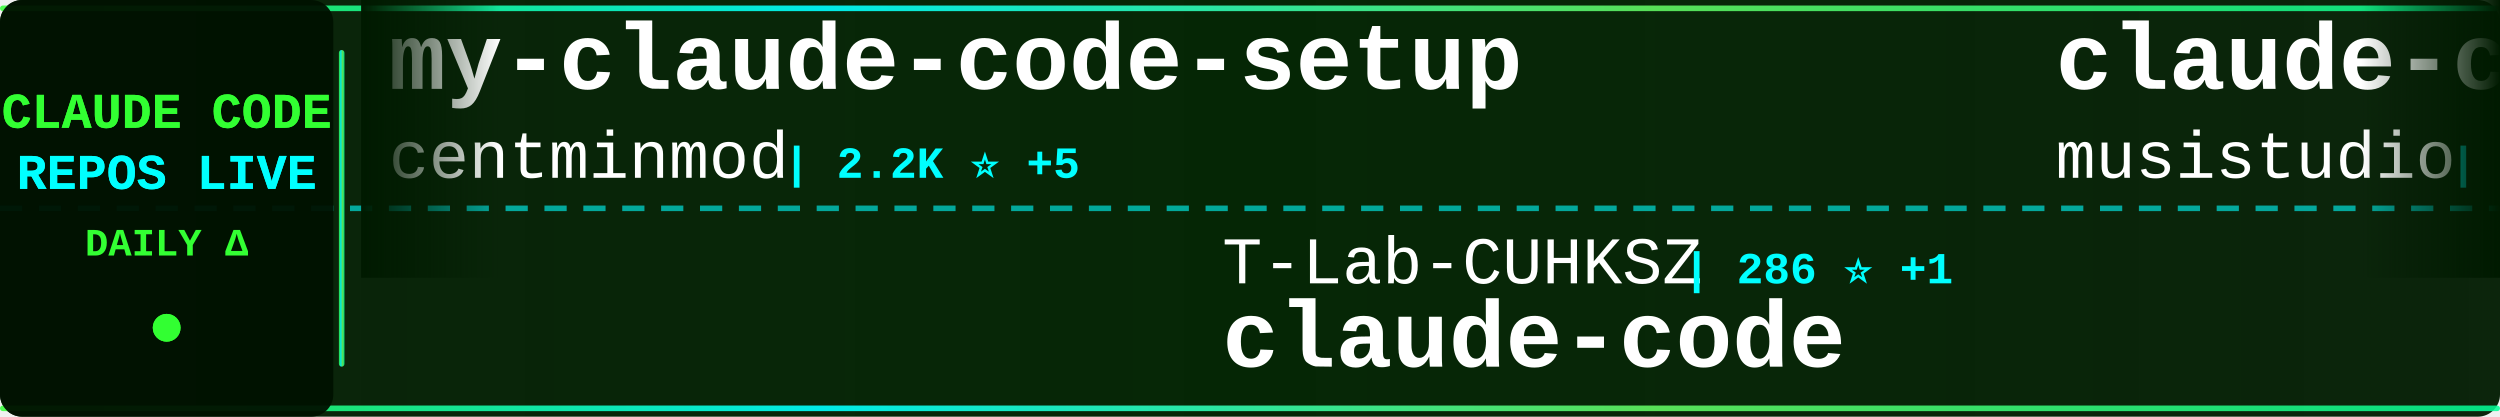
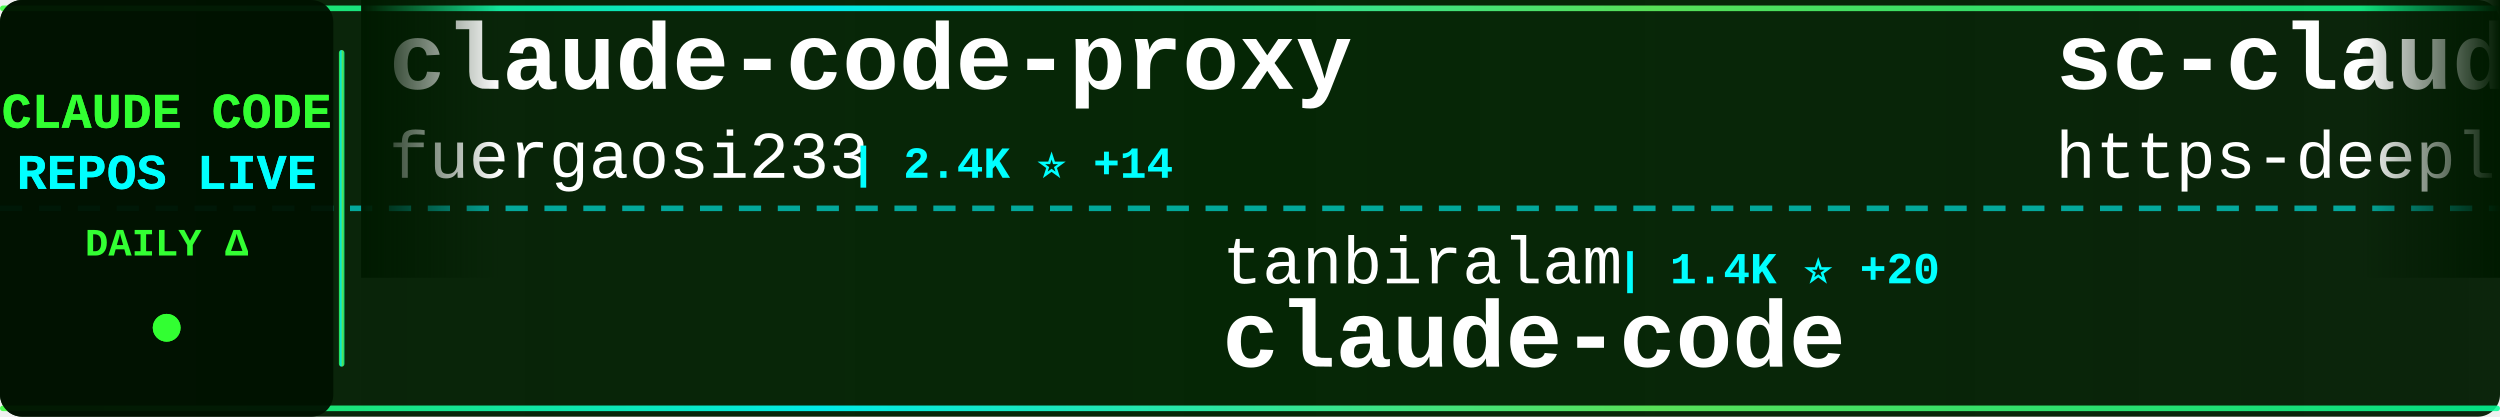
<svg xmlns="http://www.w3.org/2000/svg" width="900" height="150">
  <defs>
    <linearGradient id="tickerBg" x1="0%" y1="0%" x2="100%" y2="0%">
      <stop offset="0%" style="stop-color:#001a00;stop-opacity:0.95" />
      <stop offset="50%" style="stop-color:#002200;stop-opacity:0.98" />
      <stop offset="100%" style="stop-color:#001a00;stop-opacity:0.95" />
    </linearGradient>
    <linearGradient id="borderGrad" x1="0%" y1="0%" x2="100%" y2="0%">
      <stop offset="0%" style="stop-color:#33ff33;stop-opacity:0.85">
        <animate attributeName="stop-opacity" values="0.85;1;0.85" dur="2s" repeatCount="indefinite" />
      </stop>
      <stop offset="33%" style="stop-color:#00ffff;stop-opacity:0.9">
        <animate attributeName="stop-opacity" values="0.9;1;0.9" dur="2.2s" repeatCount="indefinite" />
      </stop>
      <stop offset="66%" style="stop-color:#66ff66;stop-opacity:0.85">
        <animate attributeName="stop-opacity" values="0.85;1;0.85" dur="1.8s" repeatCount="indefinite" />
      </stop>
      <stop offset="100%" style="stop-color:#00ff99;stop-opacity:0.85">
        <animate attributeName="stop-opacity" values="0.85;1;0.85" dur="2s" repeatCount="indefinite" />
      </stop>
    </linearGradient>
    <filter id="textGlow">
      <feGaussianBlur stdDeviation="0.1" result="coloredBlur" />
      <feMerge>
        <feMergeNode in="coloredBlur" />
        <feMergeNode in="SourceGraphic" />
      </feMerge>
    </filter>
    <filter id="metricGlow">
      <feGaussianBlur stdDeviation="0.2" result="coloredBlur" />
      <feMerge>
        <feMergeNode in="coloredBlur" />
        <feMergeNode in="SourceGraphic" />
      </feMerge>
    </filter>
    <linearGradient id="leftFade" x1="0%" y1="0%" x2="100%" y2="0%">
      <stop offset="0%" style="stop-color:#001a00;stop-opacity:1" />
      <stop offset="100%" style="stop-color:#001a00;stop-opacity:0" />
    </linearGradient>
    <linearGradient id="rightFade" x1="0%" y1="0%" x2="100%" y2="0%">
      <stop offset="0%" style="stop-color:#001a00;stop-opacity:0" />
      <stop offset="100%" style="stop-color:#001a00;stop-opacity:1" />
    </linearGradient>
  </defs>
  <rect width="900" height="150" fill="url(#tickerBg)" rx="8" />
  <rect x="0" y="2" width="900" height="2" fill="url(#borderGrad)" rx="1" />
  <rect x="0" y="146" width="900" height="2" fill="url(#borderGrad)" rx="1" />
  <line x1="0" y1="75" x2="900" y2="75" stroke="#00ffff" stroke-width="2" stroke-dasharray="8 6" opacity="0.6" />
  <rect x="0" y="0" width="120" height="150" fill="#001100" opacity="0.95" rx="8" />
  <text x="60" y="46" font-family="'Courier New', monospace" font-size="18" font-weight="bold" fill="#33ff33" text-anchor="middle" filter="url(#textGlow)">
    CLAUDE CODE
  </text>
  <text x="60" y="68" font-family="'Courier New', monospace" font-size="18" font-weight="bold" fill="#00ffff" text-anchor="middle" filter="url(#textGlow)">
    REPOS LIVE
  </text>
  <text x="60" y="92" font-family="'Courier New', monospace" font-size="14" font-weight="bold" fill="#33ff33" text-anchor="middle">
    DAILY Δ
  </text>
  <circle cx="60" cy="118" r="5" fill="#33ff33" filter="url(#metricGlow)">
    <animate attributeName="r" values="4;6;4" dur="1.5s" repeatCount="indefinite" />
    <animate attributeName="opacity" values="0.6;1;0.6" dur="1.5s" repeatCount="indefinite" />
  </circle>
  <rect x="122" y="18" width="2" height="114" fill="url(#borderGrad)" rx="1" />
  <clipPath id="tickerClip">
    <rect x="130" y="0" width="770" height="150" />
  </clipPath>
  <g clip-path="url(#tickerClip)">
    <g id="tickerItems">
      <animateTransform attributeName="transform" attributeType="XML" type="translate" from="0 0" to="-3000 0" dur="54s" repeatCount="indefinite" />
      <g transform="translate(0, 0)">
-         <text x="140" y="32" font-family="'Courier New', monospace" font-size="34" font-weight="bold" fill="#ffffff">my-claude-code-setup</text>
-         <text x="140" y="64" font-family="'Courier New', monospace" font-size="24" font-weight="normal" fill="#ffffff" opacity="1.0">centminmod</text>
-         <text x="282" y="64" font-family="'Courier New', monospace" font-size="16" font-weight="bold" fill="#00ffff"> | 2.2K ⭐ +5</text>
+         <text x="140" y="32" font-family="'Courier New', monospace" font-size="34" font-weight="bold" fill="#ffffff">claude-code-proxy</text>
+         <text x="140" y="64" font-family="'Courier New', monospace" font-size="24" font-weight="normal" fill="#ffffff" opacity="1.0">fuergaosi233</text>
+         <text x="306" y="64" font-family="'Courier New', monospace" font-size="16" font-weight="bold" fill="#00ffff"> | 2.4K ⭐ +14</text>
      </g>
      <g transform="translate(300, 0)">
-         <text x="140" y="102" font-family="'Courier New', monospace" font-size="24" font-weight="normal" fill="#ffffff" opacity="1.0">T-Lab-CUHKSZ</text>
-         <text x="306" y="102" font-family="'Courier New', monospace" font-size="16" font-weight="bold" fill="#00ffff"> | 286 ⭐ +1</text>
+         <text x="140" y="102" font-family="'Courier New', monospace" font-size="24" font-weight="normal" fill="#ffffff" opacity="1.0">tanbiralam</text>
+         <text x="282" y="102" font-family="'Courier New', monospace" font-size="16" font-weight="bold" fill="#00ffff"> | 1.4K ⭐ +20</text>
        <text x="140" y="132" font-family="'Courier New', monospace" font-size="34" font-weight="bold" fill="#ffffff">claude-code</text>
      </g>
      <g transform="translate(600, 0)">
-         <text x="140" y="32" font-family="'Courier New', monospace" font-size="34" font-weight="bold" fill="#ffffff">claude-code-router</text>
-         <text x="140" y="64" font-family="'Courier New', monospace" font-size="24" font-weight="normal" fill="#ffffff" opacity="1.0">musistudio</text>
-         <text x="282" y="64" font-family="'Courier New', monospace" font-size="16" font-weight="bold" fill="#00ffff"> | 31.9K ⭐ +86</text>
+         <text x="140" y="32" font-family="'Courier New', monospace" font-size="34" font-weight="bold" fill="#ffffff">sc-claude-code-files</text>
+         <text x="140" y="64" font-family="'Courier New', monospace" font-size="24" font-weight="normal" fill="#ffffff" opacity="1.0">https-deeplearning-ai</text>
+         <text x="414" y="64" font-family="'Courier New', monospace" font-size="16" font-weight="bold" fill="#00ffff"> | 480 ⭐</text>
      </g>
      <g transform="translate(900, 0)">
-         <text x="140" y="102" font-family="'Courier New', monospace" font-size="24" font-weight="normal" fill="#ffffff" opacity="1.0">OneRedOak</text>
-         <text x="270" y="102" font-family="'Courier New', monospace" font-size="16" font-weight="bold" fill="#00ffff"> | 3.8K ⭐</text>
-         <text x="140" y="132" font-family="'Courier New', monospace" font-size="34" font-weight="bold" fill="#ffffff">claude-code-workflows</text>
+         <text x="140" y="102" font-family="'Courier New', monospace" font-size="24" font-weight="normal" fill="#ffffff" opacity="1.0">shareAI-lab</text>
+         <text x="294" y="102" font-family="'Courier New', monospace" font-size="16" font-weight="bold" fill="#00ffff"> | 50.8K ⭐ +596</text>
+         <text x="140" y="132" font-family="'Courier New', monospace" font-size="34" font-weight="bold" fill="#ffffff">learn-claude-code</text>
      </g>
      <g transform="translate(1200, 0)">
-         <text x="140" y="32" font-family="'Courier New', monospace" font-size="34" font-weight="bold" fill="#ffffff">claude-code-proxy</text>
-         <text x="140" y="64" font-family="'Courier New', monospace" font-size="24" font-weight="normal" fill="#ffffff" opacity="1.0">1rgs</text>
-         <text x="210" y="64" font-family="'Courier New', monospace" font-size="16" font-weight="bold" fill="#00ffff"> | 3.4K ⭐ +4</text>
+         <text x="140" y="32" font-family="'Courier New', monospace" font-size="34" font-weight="bold" fill="#ffffff">claudecodeui</text>
+         <text x="140" y="64" font-family="'Courier New', monospace" font-size="24" font-weight="normal" fill="#ffffff" opacity="1.0">siteboon</text>
+         <text x="258" y="64" font-family="'Courier New', monospace" font-size="16" font-weight="bold" fill="#00ffff"> | 9.6K ⭐ +34</text>
      </g>
      <g transform="translate(1500, 0)">
-         <text x="140" y="102" font-family="'Courier New', monospace" font-size="24" font-weight="normal" fill="#ffffff" opacity="1.0">sugyan</text>
-         <text x="234" y="102" font-family="'Courier New', monospace" font-size="16" font-weight="bold" fill="#00ffff"> | 1.0K ⭐ +3</text>
-         <text x="140" y="132" font-family="'Courier New', monospace" font-size="34" font-weight="bold" fill="#ffffff">claude-code-webui</text>
+         <text x="140" y="102" font-family="'Courier New', monospace" font-size="24" font-weight="normal" fill="#ffffff" opacity="1.0">Yeachan-Heo</text>
+         <text x="294" y="102" font-family="'Courier New', monospace" font-size="16" font-weight="bold" fill="#00ffff"> | 26.9K ⭐ +639</text>
+         <text x="140" y="132" font-family="'Courier New', monospace" font-size="34" font-weight="bold" fill="#ffffff">oh-my-claudecode</text>
      </g>
      <g transform="translate(1800, 0)">
-         <text x="140" y="32" font-family="'Courier New', monospace" font-size="34" font-weight="bold" fill="#ffffff">claude-code-action</text>
-         <text x="140" y="64" font-family="'Courier New', monospace" font-size="24" font-weight="normal" fill="#ffffff" opacity="1.0">anthropics</text>
-         <text x="282" y="64" font-family="'Courier New', monospace" font-size="16" font-weight="bold" fill="#00ffff"> | 7.0K ⭐ +22</text>
+         <text x="140" y="32" font-family="'Courier New', monospace" font-size="34" font-weight="bold" fill="#ffffff">claude-code-reverse</text>
+         <text x="140" y="64" font-family="'Courier New', monospace" font-size="24" font-weight="normal" fill="#ffffff" opacity="1.0">Yuyz0112</text>
+         <text x="258" y="64" font-family="'Courier New', monospace" font-size="16" font-weight="bold" fill="#00ffff"> | 2.3K ⭐ +4</text>
      </g>
      <g transform="translate(2100, 0)">
-         <text x="140" y="102" font-family="'Courier New', monospace" font-size="24" font-weight="normal" fill="#ffffff" opacity="1.0">alex000kim</text>
-         <text x="282" y="102" font-family="'Courier New', monospace" font-size="16" font-weight="bold" fill="#00ffff"> | 205 ⭐ +4</text>
-         <text x="140" y="132" font-family="'Courier New', monospace" font-size="34" font-weight="bold" fill="#ffffff">claude-code</text>
+         <text x="140" y="102" font-family="'Courier New', monospace" font-size="24" font-weight="normal" fill="#ffffff" opacity="1.0">diet103</text>
+         <text x="246" y="102" font-family="'Courier New', monospace" font-size="16" font-weight="bold" fill="#00ffff"> | 9.4K ⭐ +8</text>
+         <text x="140" y="132" font-family="'Courier New', monospace" font-size="34" font-weight="bold" fill="#ffffff">claude-code-infrastructu...</text>
      </g>
      <g transform="translate(2400, 0)">
-         <text x="140" y="32" font-family="'Courier New', monospace" font-size="34" font-weight="bold" fill="#ffffff">claude_code_bridge</text>
-         <text x="140" y="64" font-family="'Courier New', monospace" font-size="24" font-weight="normal" fill="#ffffff" opacity="1.0">bfly123</text>
-         <text x="246" y="64" font-family="'Courier New', monospace" font-size="16" font-weight="bold" fill="#00ffff"> | 2.2K ⭐ +16</text>
+         <text x="140" y="32" font-family="'Courier New', monospace" font-size="34" font-weight="bold" fill="#ffffff">claude-code-my-workflow</text>
+         <text x="140" y="64" font-family="'Courier New', monospace" font-size="24" font-weight="normal" fill="#ffffff" opacity="1.0">pedrohcgs</text>
+         <text x="270" y="64" font-family="'Courier New', monospace" font-size="16" font-weight="bold" fill="#00ffff"> | 872 ⭐ +8</text>
      </g>
      <g transform="translate(2700, 0)">
-         <text x="140" y="102" font-family="'Courier New', monospace" font-size="24" font-weight="normal" fill="#ffffff" opacity="1.0">Piebald-AI</text>
-         <text x="282" y="102" font-family="'Courier New', monospace" font-size="16" font-weight="bold" fill="#00ffff"> | 8.5K ⭐ +53</text>
-         <text x="140" y="132" font-family="'Courier New', monospace" font-size="34" font-weight="bold" fill="#ffffff">claude-code-system-promp...</text>
+         <text x="140" y="102" font-family="'Courier New', monospace" font-size="24" font-weight="normal" fill="#ffffff" opacity="1.0">luongnv89</text>
+         <text x="270" y="102" font-family="'Courier New', monospace" font-size="16" font-weight="bold" fill="#00ffff"> | 23.9K ⭐ +788</text>
+         <text x="140" y="132" font-family="'Courier New', monospace" font-size="34" font-weight="bold" fill="#ffffff">claude-howto</text>
      </g>
      <g transform="translate(3000, 0)">
-         <text x="140" y="32" font-family="'Courier New', monospace" font-size="34" font-weight="bold" fill="#ffffff">my-claude-code-setup</text>
-         <text x="140" y="64" font-family="'Courier New', monospace" font-size="24" font-weight="normal" fill="#ffffff" opacity="1.0">centminmod</text>
-         <text x="282" y="64" font-family="'Courier New', monospace" font-size="16" font-weight="bold" fill="#00ffff"> | 2.2K ⭐ +5</text>
+         <text x="140" y="32" font-family="'Courier New', monospace" font-size="34" font-weight="bold" fill="#ffffff">claude-code-proxy</text>
+         <text x="140" y="64" font-family="'Courier New', monospace" font-size="24" font-weight="normal" fill="#ffffff" opacity="1.0">fuergaosi233</text>
+         <text x="306" y="64" font-family="'Courier New', monospace" font-size="16" font-weight="bold" fill="#00ffff"> | 2.4K ⭐ +14</text>
      </g>
      <g transform="translate(3300, 0)">
-         <text x="140" y="102" font-family="'Courier New', monospace" font-size="24" font-weight="normal" fill="#ffffff" opacity="1.0">T-Lab-CUHKSZ</text>
-         <text x="306" y="102" font-family="'Courier New', monospace" font-size="16" font-weight="bold" fill="#00ffff"> | 286 ⭐ +1</text>
+         <text x="140" y="102" font-family="'Courier New', monospace" font-size="24" font-weight="normal" fill="#ffffff" opacity="1.0">tanbiralam</text>
+         <text x="282" y="102" font-family="'Courier New', monospace" font-size="16" font-weight="bold" fill="#00ffff"> | 1.4K ⭐ +20</text>
        <text x="140" y="132" font-family="'Courier New', monospace" font-size="34" font-weight="bold" fill="#ffffff">claude-code</text>
      </g>
      <g transform="translate(3600, 0)">
-         <text x="140" y="32" font-family="'Courier New', monospace" font-size="34" font-weight="bold" fill="#ffffff">claude-code-router</text>
-         <text x="140" y="64" font-family="'Courier New', monospace" font-size="24" font-weight="normal" fill="#ffffff" opacity="1.0">musistudio</text>
-         <text x="282" y="64" font-family="'Courier New', monospace" font-size="16" font-weight="bold" fill="#00ffff"> | 31.9K ⭐ +86</text>
+         <text x="140" y="32" font-family="'Courier New', monospace" font-size="34" font-weight="bold" fill="#ffffff">sc-claude-code-files</text>
+         <text x="140" y="64" font-family="'Courier New', monospace" font-size="24" font-weight="normal" fill="#ffffff" opacity="1.0">https-deeplearning-ai</text>
+         <text x="414" y="64" font-family="'Courier New', monospace" font-size="16" font-weight="bold" fill="#00ffff"> | 480 ⭐</text>
      </g>
      <g transform="translate(3900, 0)">
-         <text x="140" y="102" font-family="'Courier New', monospace" font-size="24" font-weight="normal" fill="#ffffff" opacity="1.0">OneRedOak</text>
-         <text x="270" y="102" font-family="'Courier New', monospace" font-size="16" font-weight="bold" fill="#00ffff"> | 3.8K ⭐</text>
-         <text x="140" y="132" font-family="'Courier New', monospace" font-size="34" font-weight="bold" fill="#ffffff">claude-code-workflows</text>
+         <text x="140" y="102" font-family="'Courier New', monospace" font-size="24" font-weight="normal" fill="#ffffff" opacity="1.0">shareAI-lab</text>
+         <text x="294" y="102" font-family="'Courier New', monospace" font-size="16" font-weight="bold" fill="#00ffff"> | 50.8K ⭐ +596</text>
+         <text x="140" y="132" font-family="'Courier New', monospace" font-size="34" font-weight="bold" fill="#ffffff">learn-claude-code</text>
      </g>
    </g>
  </g>
  <rect x="130" y="0" width="50" height="100" fill="url(#leftFade)" />
  <rect x="850" y="0" width="50" height="100" fill="url(#rightFade)" />
</svg>
